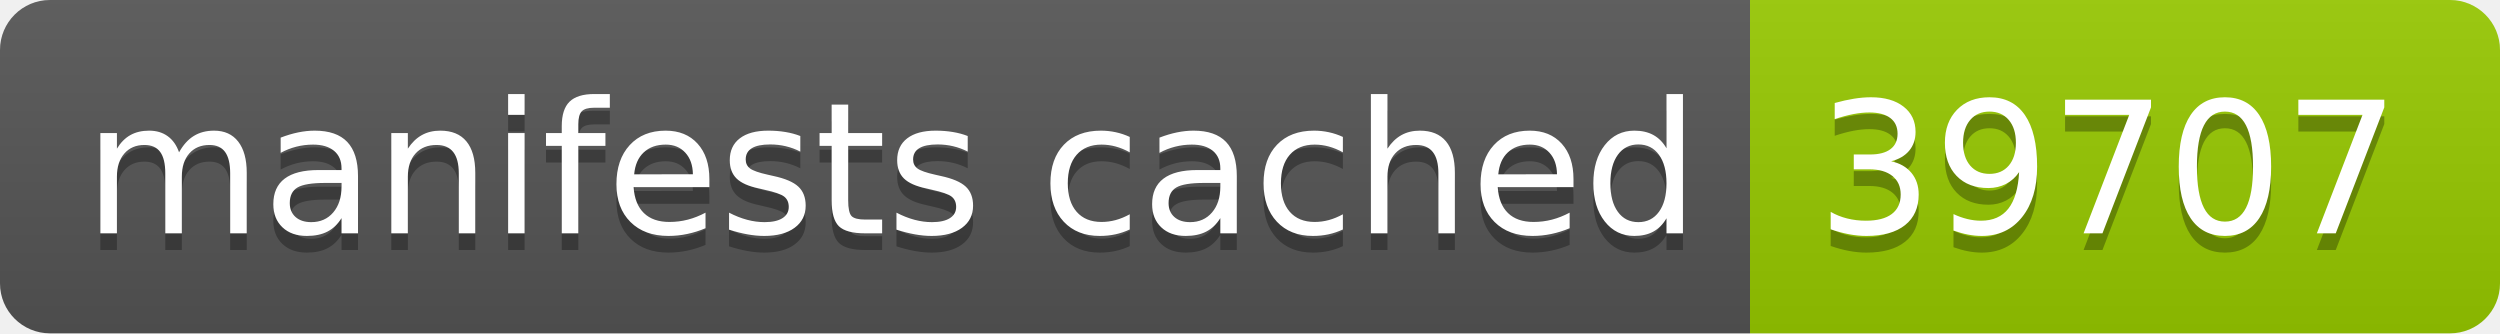
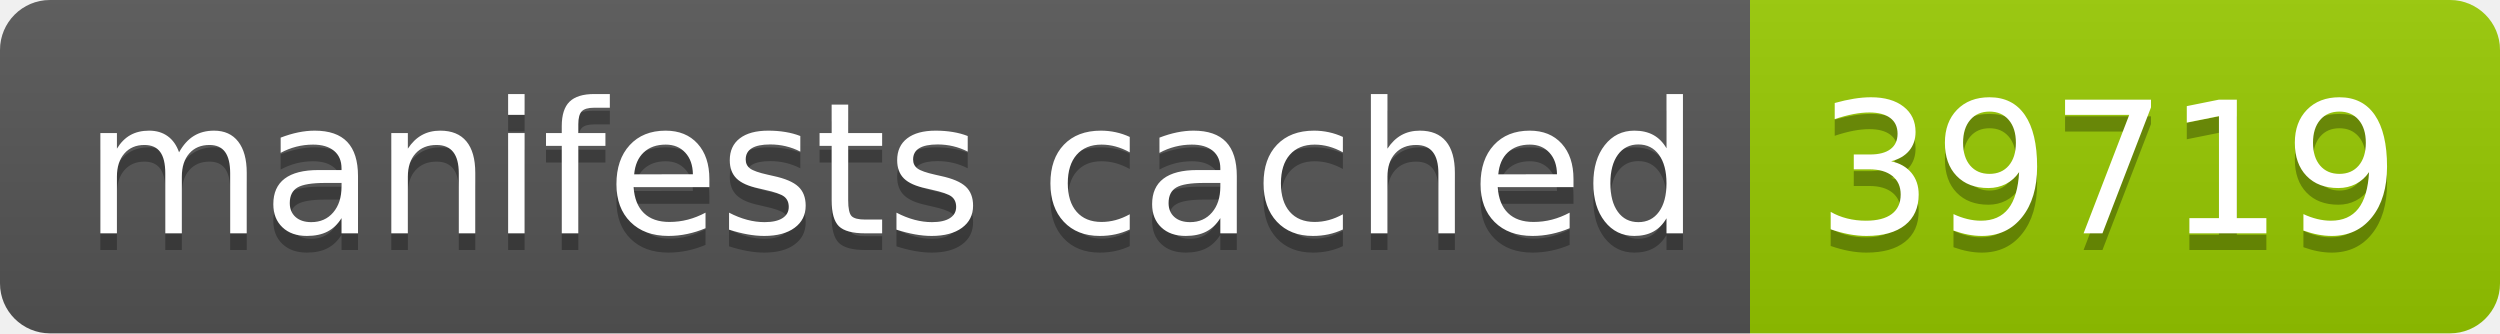
- <svg xmlns="http://www.w3.org/2000/svg" width="150" height="20" role="img" aria-label="manifests cached: 39707">
+ <svg xmlns="http://www.w3.org/2000/svg" width="150" height="20" role="img" aria-label="manifests cached: 39719">
  <linearGradient id="s" x2="0" y2="100%">
    <stop offset="0" stop-color="#bbb" stop-opacity=".1" />
    <stop offset="1" stop-opacity=".1" />
  </linearGradient>
  <clipPath id="r">
    <rect width="150" height="20" rx="3" fill="#fff" />
  </clipPath>
  <g clip-path="url(#r)">
    <rect width="105" height="20" fill="#555" />
    <rect x="105" width="45" height="20" fill="#97ca00" />
    <rect width="150" height="20" fill="url(#s)" />
  </g>
  <g fill="#fff" text-anchor="middle" font-family="Verdana,Geneva,DejaVu Sans,sans-serif" text-rendering="geometricPrecision" font-size="110">
    <text aria-hidden="true" x="535" y="150" fill="#010101" fill-opacity=".3" transform="scale(.1)" textLength="950">manifests cached</text>
    <text x="535" y="140" transform="scale(.1)" fill="#fff" textLength="950">manifests cached</text>
-     <text aria-hidden="true" x="1265" y="150" fill="#010101" fill-opacity=".3" transform="scale(.1)" textLength="350">39707</text>
-     <text x="1265" y="140" transform="scale(.1)" fill="#fff" textLength="350">39707</text>
+     <text aria-hidden="true" x="1265" y="150" fill="#010101" fill-opacity=".3" transform="scale(.1)" textLength="350">39719</text>
+     <text x="1265" y="140" transform="scale(.1)" fill="#fff" textLength="350">39719</text>
  </g>
</svg>
